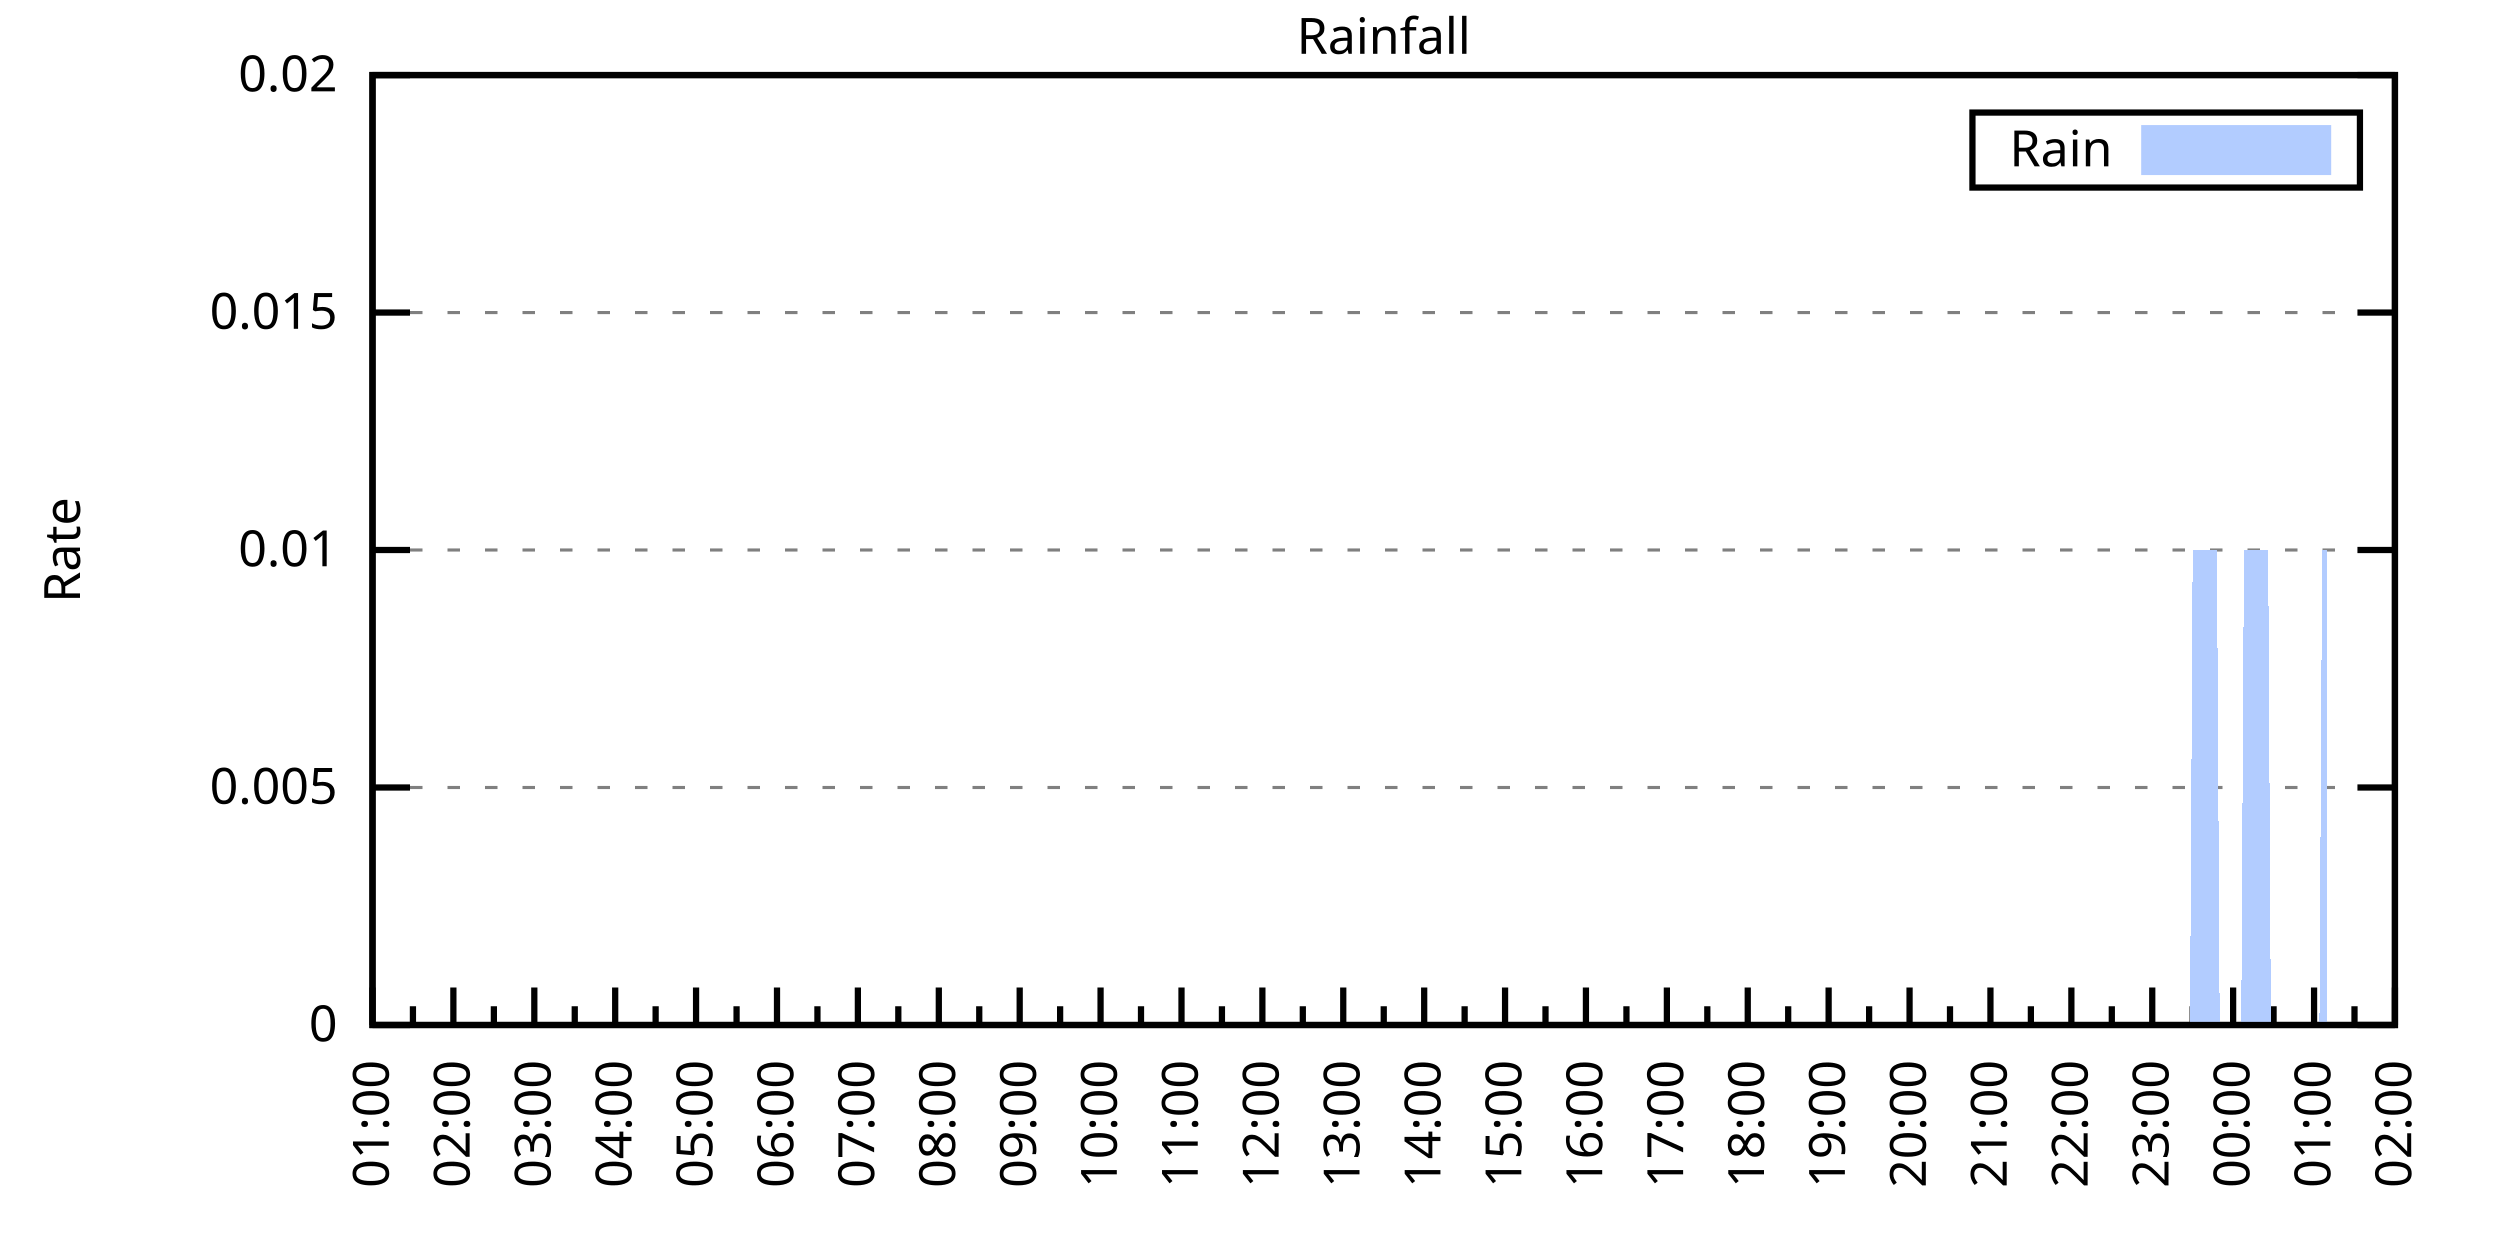
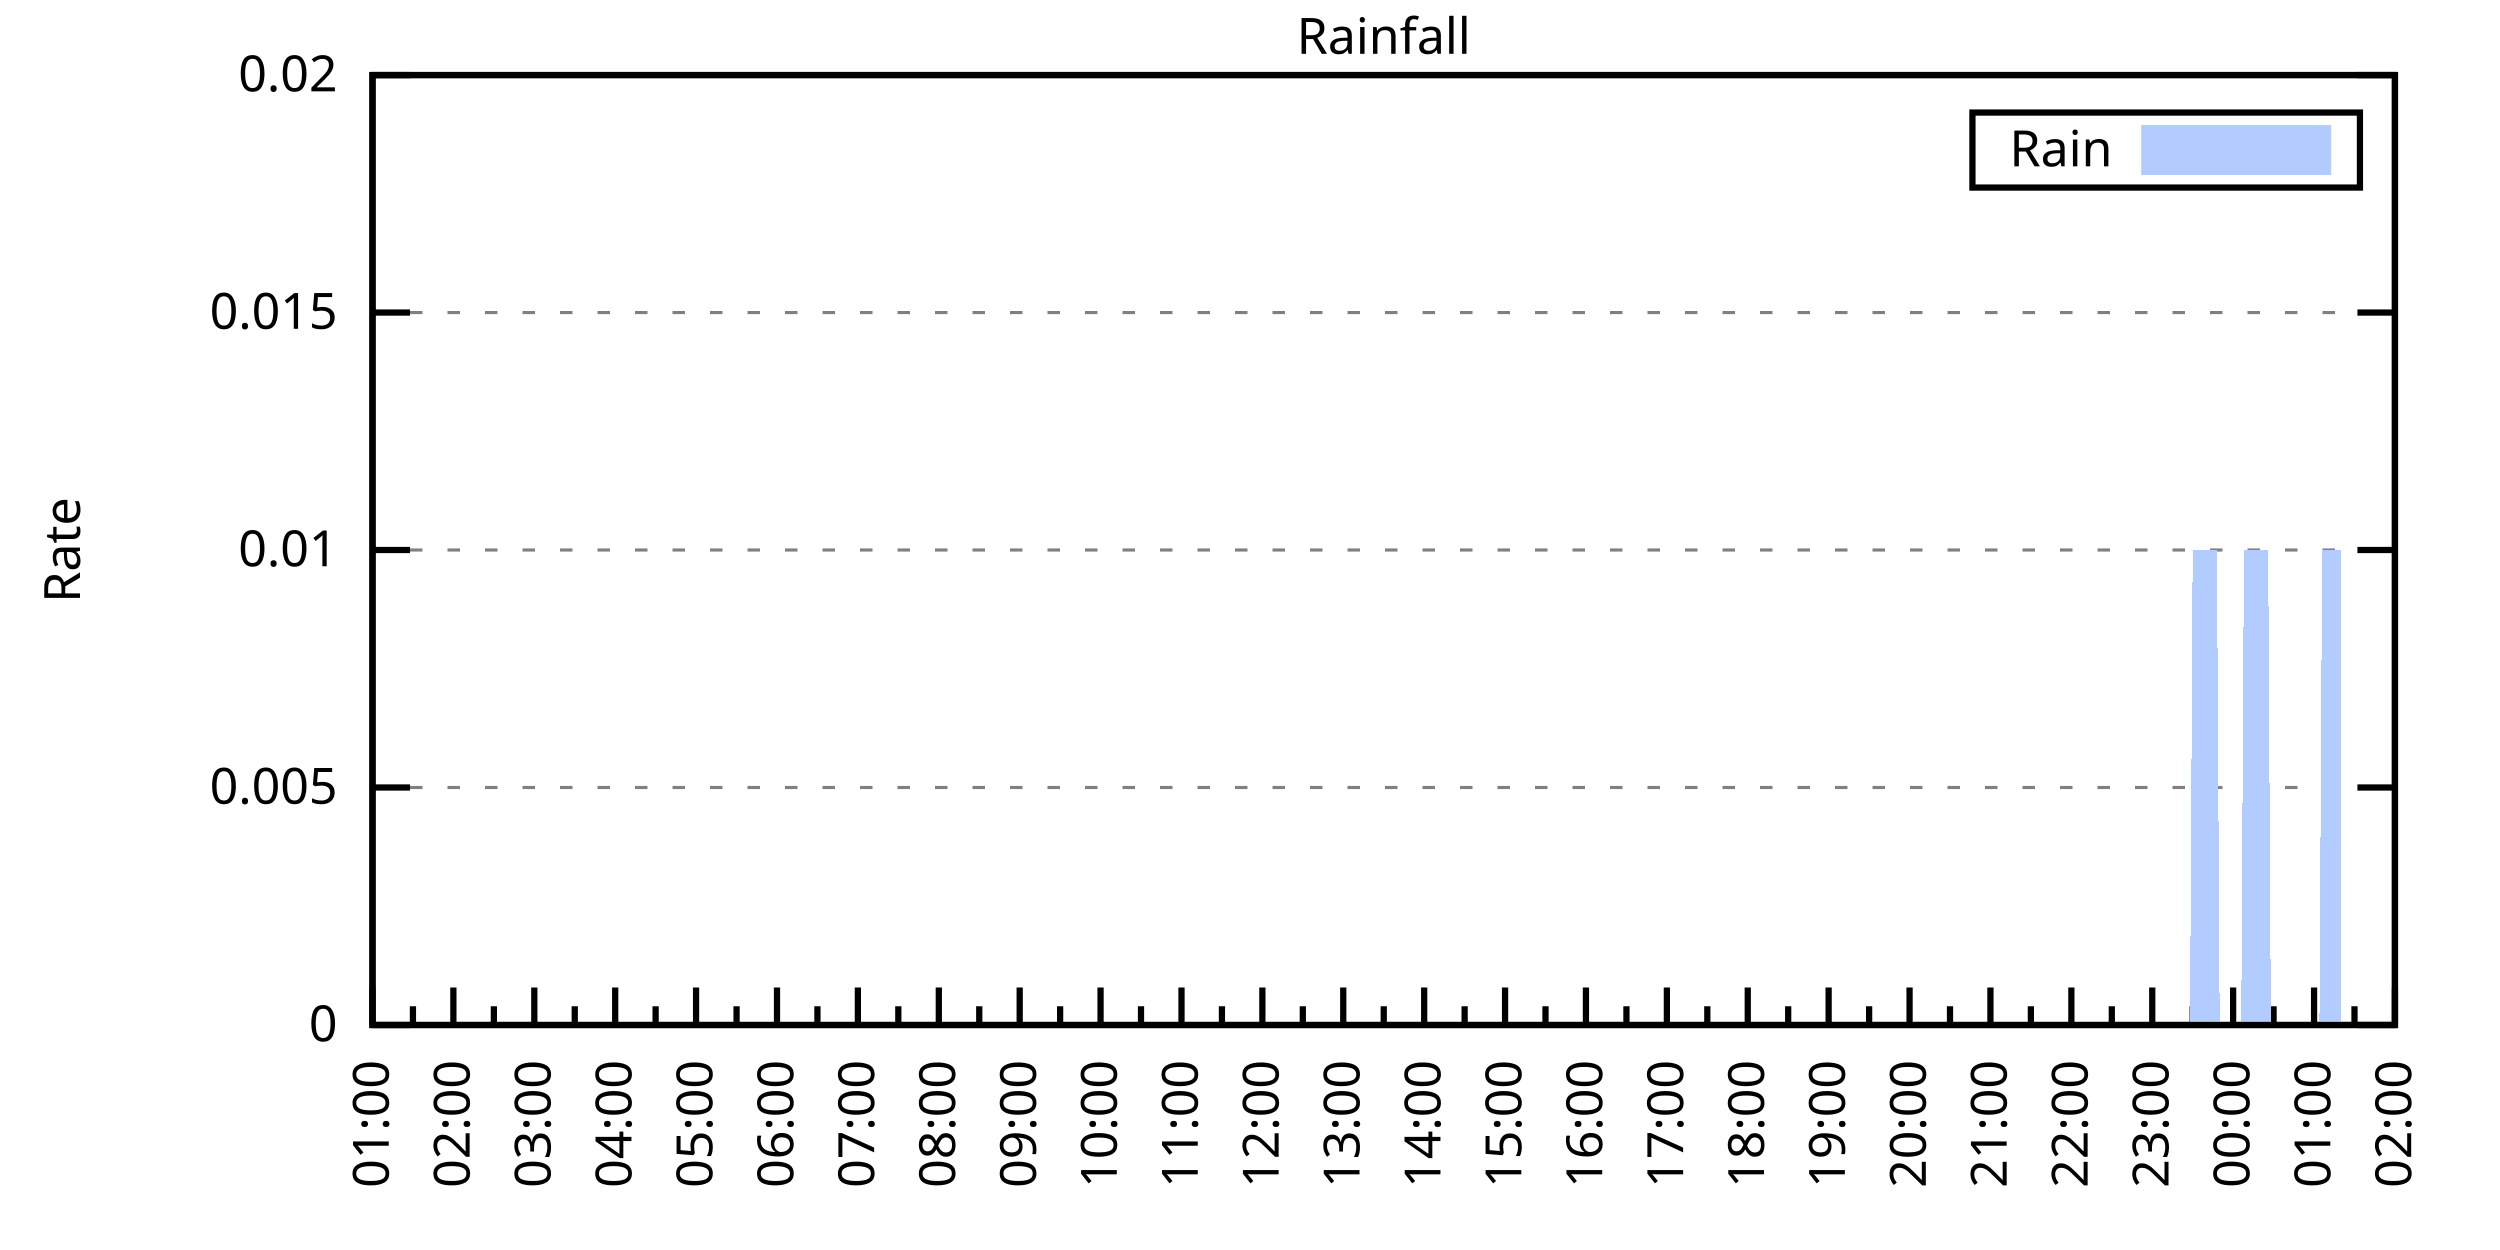
<svg xmlns="http://www.w3.org/2000/svg" xmlns:xlink="http://www.w3.org/1999/xlink" width="400" height="200" viewBox="0 0 400 200">
  <g id="gnuplot_canvas">
    <rect x="0" y="0" width="400" height="200" fill="none" />
    <defs>
      <circle id="gpDot" r="0.5" stroke-width="0.5" stroke="currentColor" />
      <path id="gpPt0" stroke-width="0.333" stroke="currentColor" d="M-1,0 h2 M0,-1 v2" />
      <path id="gpPt1" stroke-width="0.333" stroke="currentColor" d="M-1,-1 L1,1 M1,-1 L-1,1" />
      <path id="gpPt2" stroke-width="0.333" stroke="currentColor" d="M-1,0 L1,0 M0,-1 L0,1 M-1,-1 L1,1 M-1,1 L1,-1" />
      <rect id="gpPt3" stroke-width="0.333" stroke="currentColor" x="-1" y="-1" width="2" height="2" />
      <rect id="gpPt4" stroke-width="0.333" stroke="currentColor" fill="currentColor" x="-1" y="-1" width="2" height="2" />
      <circle id="gpPt5" stroke-width="0.333" stroke="currentColor" cx="0" cy="0" r="1" />
      <use xlink:href="#gpPt5" id="gpPt6" fill="currentColor" stroke="none" />
      <path id="gpPt7" stroke-width="0.333" stroke="currentColor" d="M0,-1.33 L-1.33,0.67 L1.33,0.67 z" />
      <use xlink:href="#gpPt7" id="gpPt8" fill="currentColor" stroke="none" />
      <use xlink:href="#gpPt7" id="gpPt9" stroke="currentColor" transform="rotate(180)" />
      <use xlink:href="#gpPt9" id="gpPt10" fill="currentColor" stroke="none" />
      <use xlink:href="#gpPt3" id="gpPt11" stroke="currentColor" transform="rotate(45)" />
      <use xlink:href="#gpPt11" id="gpPt12" fill="currentColor" stroke="none" />
      <path id="gpPt13" stroke-width="0.333" stroke="currentColor" d="M0,1.330 L1.265,0.411 L0.782,-1.067 L-0.782,-1.076 L-1.265,0.411 z" />
      <use xlink:href="#gpPt13" id="gpPt14" fill="currentColor" stroke="none" />
      <filter id="textbox" filterUnits="objectBoundingBox" x="0" y="0" height="1" width="1">
        <feFlood flood-color="white" flood-opacity="1" result="bgnd" />
        <feComposite in="SourceGraphic" in2="bgnd" operator="atop" />
      </filter>
      <filter id="greybox" filterUnits="objectBoundingBox" x="0" y="0" height="1" width="1">
        <feFlood flood-color="lightgrey" flood-opacity="1" result="grey" />
        <feComposite in="SourceGraphic" in2="grey" operator="atop" />
      </filter>
    </defs>
    <g fill="none" color="white" stroke="currentColor" stroke-width="1.00" stroke-linecap="butt" stroke-linejoin="miter">
</g>
    <g fill="none" color="black" stroke="currentColor" stroke-width="1.00" stroke-linecap="butt" stroke-linejoin="miter">
      <g stroke="none" shape-rendering="crispEdges">
        <polygon fill="rgb(255, 255, 255)" points="59.60,164.00 383.18,164.00 383.18,12.02 59.60,12.02 " />
      </g>
    </g>
    <g fill="none" color="black" stroke="currentColor" stroke-width="1.00" stroke-linecap="butt" stroke-linejoin="miter">
</g>
    <g fill="none" color="black" stroke="black" stroke-width="0.50" stroke-linecap="butt" stroke-linejoin="miter">
</g>
    <g fill="none" color="gray" stroke="currentColor" stroke-width="0.50" stroke-linecap="butt" stroke-linejoin="miter">
      <path stroke="gray" stroke-dasharray="2,4" class="gridline" d="M59.60,164.00 L383.19,164.00  " />
    </g>
    <g fill="none" color="gray" stroke="gray" stroke-width="1.00" stroke-linecap="butt" stroke-linejoin="miter">
</g>
    <g fill="none" color="black" stroke="currentColor" stroke-width="1.00" stroke-linecap="butt" stroke-linejoin="miter">
      <path stroke="black" d="M59.60,164.00 L65.60,164.00 M383.19,164.00 L377.19,164.00  " />
      <g transform="translate(54.00,166.60)" stroke="none" fill="black" font-family="Sans" font-size="8.00" text-anchor="end">
        <text>
          <tspan font-family="Sans"> 0</tspan>
        </text>
      </g>
    </g>
    <g fill="none" color="black" stroke="currentColor" stroke-width="1.00" stroke-linecap="butt" stroke-linejoin="miter">
</g>
    <g fill="none" color="black" stroke="black" stroke-width="0.50" stroke-linecap="butt" stroke-linejoin="miter">
</g>
    <g fill="none" color="gray" stroke="currentColor" stroke-width="0.50" stroke-linecap="butt" stroke-linejoin="miter">
      <path stroke="gray" stroke-dasharray="2,4" class="gridline" d="M59.60,126.00 L383.19,126.00  " />
    </g>
    <g fill="none" color="gray" stroke="gray" stroke-width="1.00" stroke-linecap="butt" stroke-linejoin="miter">
</g>
    <g fill="none" color="black" stroke="currentColor" stroke-width="1.00" stroke-linecap="butt" stroke-linejoin="miter">
      <path stroke="black" d="M59.60,126.00 L65.60,126.00 M383.19,126.00 L377.19,126.00  " />
      <g transform="translate(54.00,128.60)" stroke="none" fill="black" font-family="Sans" font-size="8.00" text-anchor="end">
        <text>
          <tspan font-family="Sans"> 0.005</tspan>
        </text>
      </g>
    </g>
    <g fill="none" color="black" stroke="currentColor" stroke-width="1.00" stroke-linecap="butt" stroke-linejoin="miter">
</g>
    <g fill="none" color="black" stroke="black" stroke-width="0.50" stroke-linecap="butt" stroke-linejoin="miter">
</g>
    <g fill="none" color="gray" stroke="currentColor" stroke-width="0.50" stroke-linecap="butt" stroke-linejoin="miter">
      <path stroke="gray" stroke-dasharray="2,4" class="gridline" d="M59.60,88.00 L383.19,88.00  " />
    </g>
    <g fill="none" color="gray" stroke="gray" stroke-width="1.00" stroke-linecap="butt" stroke-linejoin="miter">
</g>
    <g fill="none" color="black" stroke="currentColor" stroke-width="1.00" stroke-linecap="butt" stroke-linejoin="miter">
      <path stroke="black" d="M59.60,88.00 L65.60,88.00 M383.19,88.00 L377.19,88.00  " />
      <g transform="translate(54.00,90.60)" stroke="none" fill="black" font-family="Sans" font-size="8.00" text-anchor="end">
        <text>
          <tspan font-family="Sans"> 0.01</tspan>
        </text>
      </g>
    </g>
    <g fill="none" color="black" stroke="currentColor" stroke-width="1.00" stroke-linecap="butt" stroke-linejoin="miter">
</g>
    <g fill="none" color="black" stroke="black" stroke-width="0.50" stroke-linecap="butt" stroke-linejoin="miter">
</g>
    <g fill="none" color="gray" stroke="currentColor" stroke-width="0.50" stroke-linecap="butt" stroke-linejoin="miter">
      <path stroke="gray" stroke-dasharray="2,4" class="gridline" d="M59.60,50.01 L383.19,50.01  " />
    </g>
    <g fill="none" color="gray" stroke="gray" stroke-width="1.00" stroke-linecap="butt" stroke-linejoin="miter">
</g>
    <g fill="none" color="black" stroke="currentColor" stroke-width="1.00" stroke-linecap="butt" stroke-linejoin="miter">
      <path stroke="black" d="M59.60,50.01 L65.60,50.01 M383.19,50.01 L377.19,50.01  " />
      <g transform="translate(54.00,52.61)" stroke="none" fill="black" font-family="Sans" font-size="8.00" text-anchor="end">
        <text>
          <tspan font-family="Sans"> 0.015</tspan>
        </text>
      </g>
    </g>
    <g fill="none" color="black" stroke="currentColor" stroke-width="1.00" stroke-linecap="butt" stroke-linejoin="miter">
</g>
    <g fill="none" color="black" stroke="black" stroke-width="0.50" stroke-linecap="butt" stroke-linejoin="miter">
</g>
    <g fill="none" color="gray" stroke="currentColor" stroke-width="0.50" stroke-linecap="butt" stroke-linejoin="miter">
      <path stroke="gray" stroke-dasharray="2,4" class="gridline" d="M59.60,12.01 L383.19,12.01  " />
    </g>
    <g fill="none" color="gray" stroke="gray" stroke-width="1.00" stroke-linecap="butt" stroke-linejoin="miter">
</g>
    <g fill="none" color="black" stroke="currentColor" stroke-width="1.00" stroke-linecap="butt" stroke-linejoin="miter">
      <path stroke="black" d="M59.60,12.01 L65.60,12.01 M383.19,12.01 L377.19,12.01  " />
      <g transform="translate(54.00,14.61)" stroke="none" fill="black" font-family="Sans" font-size="8.00" text-anchor="end">
        <text>
          <tspan font-family="Sans"> 0.02</tspan>
        </text>
      </g>
    </g>
    <g fill="none" color="black" stroke="currentColor" stroke-width="1.00" stroke-linecap="butt" stroke-linejoin="miter">
      <path stroke="black" d="M59.60,164.00 L59.60,158.00  " />
      <g transform="translate(62.20,169.60) rotate(270)" stroke="none" fill="black" font-family="Sans" font-size="8.00" text-anchor="end">
        <text>
          <tspan font-family="Sans">01:00</tspan>
        </text>
      </g>
    </g>
    <g fill="none" color="black" stroke="currentColor" stroke-width="1.00" stroke-linecap="butt" stroke-linejoin="miter">
      <path stroke="black" d="M66.07,164.00 L66.07,161.00 M72.54,164.00 L72.54,158.00  " />
      <g transform="translate(75.14,169.60) rotate(270)" stroke="none" fill="black" font-family="Sans" font-size="8.00" text-anchor="end">
        <text>
          <tspan font-family="Sans">02:00</tspan>
        </text>
      </g>
    </g>
    <g fill="none" color="black" stroke="currentColor" stroke-width="1.00" stroke-linecap="butt" stroke-linejoin="miter">
      <path stroke="black" d="M79.02,164.00 L79.02,161.00 M85.49,164.00 L85.49,158.00  " />
      <g transform="translate(88.09,169.60) rotate(270)" stroke="none" fill="black" font-family="Sans" font-size="8.00" text-anchor="end">
        <text>
          <tspan font-family="Sans">03:00</tspan>
        </text>
      </g>
    </g>
    <g fill="none" color="black" stroke="currentColor" stroke-width="1.00" stroke-linecap="butt" stroke-linejoin="miter">
      <path stroke="black" d="M91.96,164.00 L91.96,161.00 M98.43,164.00 L98.43,158.00  " />
      <g transform="translate(101.03,169.60) rotate(270)" stroke="none" fill="black" font-family="Sans" font-size="8.00" text-anchor="end">
        <text>
          <tspan font-family="Sans">04:00</tspan>
        </text>
      </g>
    </g>
    <g fill="none" color="black" stroke="currentColor" stroke-width="1.00" stroke-linecap="butt" stroke-linejoin="miter">
      <path stroke="black" d="M104.90,164.00 L104.90,161.00 M111.37,164.00 L111.37,158.00  " />
      <g transform="translate(113.97,169.60) rotate(270)" stroke="none" fill="black" font-family="Sans" font-size="8.00" text-anchor="end">
        <text>
          <tspan font-family="Sans">05:00</tspan>
        </text>
      </g>
    </g>
    <g fill="none" color="black" stroke="currentColor" stroke-width="1.00" stroke-linecap="butt" stroke-linejoin="miter">
      <path stroke="black" d="M117.85,164.00 L117.85,161.00 M124.32,164.00 L124.32,158.00  " />
      <g transform="translate(126.92,169.60) rotate(270)" stroke="none" fill="black" font-family="Sans" font-size="8.00" text-anchor="end">
        <text>
          <tspan font-family="Sans">06:00</tspan>
        </text>
      </g>
    </g>
    <g fill="none" color="black" stroke="currentColor" stroke-width="1.00" stroke-linecap="butt" stroke-linejoin="miter">
      <path stroke="black" d="M130.79,164.00 L130.79,161.00 M137.26,164.00 L137.26,158.00  " />
      <g transform="translate(139.86,169.60) rotate(270)" stroke="none" fill="black" font-family="Sans" font-size="8.00" text-anchor="end">
        <text>
          <tspan font-family="Sans">07:00</tspan>
        </text>
      </g>
    </g>
    <g fill="none" color="black" stroke="currentColor" stroke-width="1.00" stroke-linecap="butt" stroke-linejoin="miter">
      <path stroke="black" d="M143.73,164.00 L143.73,161.00 M150.21,164.00 L150.21,158.00  " />
      <g transform="translate(152.81,169.60) rotate(270)" stroke="none" fill="black" font-family="Sans" font-size="8.00" text-anchor="end">
        <text>
          <tspan font-family="Sans">08:00</tspan>
        </text>
      </g>
    </g>
    <g fill="none" color="black" stroke="currentColor" stroke-width="1.00" stroke-linecap="butt" stroke-linejoin="miter">
      <path stroke="black" d="M156.68,164.00 L156.68,161.00 M163.15,164.00 L163.15,158.00  " />
      <g transform="translate(165.75,169.60) rotate(270)" stroke="none" fill="black" font-family="Sans" font-size="8.00" text-anchor="end">
        <text>
          <tspan font-family="Sans">09:00</tspan>
        </text>
      </g>
    </g>
    <g fill="none" color="black" stroke="currentColor" stroke-width="1.00" stroke-linecap="butt" stroke-linejoin="miter">
      <path stroke="black" d="M169.62,164.00 L169.62,161.00 M176.09,164.00 L176.09,158.00  " />
      <g transform="translate(178.69,169.60) rotate(270)" stroke="none" fill="black" font-family="Sans" font-size="8.00" text-anchor="end">
        <text>
          <tspan font-family="Sans">10:00</tspan>
        </text>
      </g>
    </g>
    <g fill="none" color="black" stroke="currentColor" stroke-width="1.00" stroke-linecap="butt" stroke-linejoin="miter">
      <path stroke="black" d="M182.56,164.00 L182.56,161.00 M189.04,164.00 L189.04,158.00  " />
      <g transform="translate(191.64,169.60) rotate(270)" stroke="none" fill="black" font-family="Sans" font-size="8.00" text-anchor="end">
        <text>
          <tspan font-family="Sans">11:00</tspan>
        </text>
      </g>
    </g>
    <g fill="none" color="black" stroke="currentColor" stroke-width="1.00" stroke-linecap="butt" stroke-linejoin="miter">
      <path stroke="black" d="M195.51,164.00 L195.51,161.00 M201.98,164.00 L201.98,158.00  " />
      <g transform="translate(204.58,169.60) rotate(270)" stroke="none" fill="black" font-family="Sans" font-size="8.00" text-anchor="end">
        <text>
          <tspan font-family="Sans">12:00</tspan>
        </text>
      </g>
    </g>
    <g fill="none" color="black" stroke="currentColor" stroke-width="1.00" stroke-linecap="butt" stroke-linejoin="miter">
      <path stroke="black" d="M208.45,164.00 L208.45,161.00 M214.92,164.00 L214.92,158.00  " />
      <g transform="translate(217.52,169.60) rotate(270)" stroke="none" fill="black" font-family="Sans" font-size="8.00" text-anchor="end">
        <text>
          <tspan font-family="Sans">13:00</tspan>
        </text>
      </g>
    </g>
    <g fill="none" color="black" stroke="currentColor" stroke-width="1.00" stroke-linecap="butt" stroke-linejoin="miter">
      <path stroke="black" d="M221.40,164.00 L221.40,161.00 M227.87,164.00 L227.87,158.00  " />
      <g transform="translate(230.47,169.60) rotate(270)" stroke="none" fill="black" font-family="Sans" font-size="8.00" text-anchor="end">
        <text>
          <tspan font-family="Sans">14:00</tspan>
        </text>
      </g>
    </g>
    <g fill="none" color="black" stroke="currentColor" stroke-width="1.00" stroke-linecap="butt" stroke-linejoin="miter">
      <path stroke="black" d="M234.34,164.00 L234.34,161.00 M240.81,164.00 L240.81,158.00  " />
      <g transform="translate(243.41,169.60) rotate(270)" stroke="none" fill="black" font-family="Sans" font-size="8.00" text-anchor="end">
        <text>
          <tspan font-family="Sans">15:00</tspan>
        </text>
      </g>
    </g>
    <g fill="none" color="black" stroke="currentColor" stroke-width="1.00" stroke-linecap="butt" stroke-linejoin="miter">
      <path stroke="black" d="M247.28,164.00 L247.28,161.00 M253.75,164.00 L253.75,158.00  " />
      <g transform="translate(256.35,169.60) rotate(270)" stroke="none" fill="black" font-family="Sans" font-size="8.00" text-anchor="end">
        <text>
          <tspan font-family="Sans">16:00</tspan>
        </text>
      </g>
    </g>
    <g fill="none" color="black" stroke="currentColor" stroke-width="1.00" stroke-linecap="butt" stroke-linejoin="miter">
      <path stroke="black" d="M260.23,164.00 L260.23,161.00 M266.70,164.00 L266.70,158.00  " />
      <g transform="translate(269.30,169.60) rotate(270)" stroke="none" fill="black" font-family="Sans" font-size="8.00" text-anchor="end">
        <text>
          <tspan font-family="Sans">17:00</tspan>
        </text>
      </g>
    </g>
    <g fill="none" color="black" stroke="currentColor" stroke-width="1.00" stroke-linecap="butt" stroke-linejoin="miter">
      <path stroke="black" d="M273.17,164.00 L273.17,161.00 M279.64,164.00 L279.64,158.00  " />
      <g transform="translate(282.24,169.60) rotate(270)" stroke="none" fill="black" font-family="Sans" font-size="8.00" text-anchor="end">
        <text>
          <tspan font-family="Sans">18:00</tspan>
        </text>
      </g>
    </g>
    <g fill="none" color="black" stroke="currentColor" stroke-width="1.00" stroke-linecap="butt" stroke-linejoin="miter">
      <path stroke="black" d="M286.11,164.00 L286.11,161.00 M292.58,164.00 L292.58,158.00  " />
      <g transform="translate(295.18,169.60) rotate(270)" stroke="none" fill="black" font-family="Sans" font-size="8.00" text-anchor="end">
        <text>
          <tspan font-family="Sans">19:00</tspan>
        </text>
      </g>
    </g>
    <g fill="none" color="black" stroke="currentColor" stroke-width="1.00" stroke-linecap="butt" stroke-linejoin="miter">
      <path stroke="black" d="M299.06,164.00 L299.06,161.00 M305.53,164.00 L305.53,158.00  " />
      <g transform="translate(308.13,169.60) rotate(270)" stroke="none" fill="black" font-family="Sans" font-size="8.00" text-anchor="end">
        <text>
          <tspan font-family="Sans">20:00</tspan>
        </text>
      </g>
    </g>
    <g fill="none" color="black" stroke="currentColor" stroke-width="1.00" stroke-linecap="butt" stroke-linejoin="miter">
      <path stroke="black" d="M312.00,164.00 L312.00,161.00 M318.47,164.00 L318.47,158.00  " />
      <g transform="translate(321.07,169.60) rotate(270)" stroke="none" fill="black" font-family="Sans" font-size="8.00" text-anchor="end">
        <text>
          <tspan font-family="Sans">21:00</tspan>
        </text>
      </g>
    </g>
    <g fill="none" color="black" stroke="currentColor" stroke-width="1.00" stroke-linecap="butt" stroke-linejoin="miter">
      <path stroke="black" d="M324.94,164.00 L324.94,161.00 M331.42,164.00 L331.42,158.00  " />
      <g transform="translate(334.02,169.60) rotate(270)" stroke="none" fill="black" font-family="Sans" font-size="8.00" text-anchor="end">
        <text>
          <tspan font-family="Sans">22:00</tspan>
        </text>
      </g>
    </g>
    <g fill="none" color="black" stroke="currentColor" stroke-width="1.00" stroke-linecap="butt" stroke-linejoin="miter">
      <path stroke="black" d="M337.89,164.00 L337.89,161.00 M344.36,164.00 L344.36,158.00  " />
      <g transform="translate(346.96,169.60) rotate(270)" stroke="none" fill="black" font-family="Sans" font-size="8.00" text-anchor="end">
        <text>
          <tspan font-family="Sans">23:00</tspan>
        </text>
      </g>
    </g>
    <g fill="none" color="black" stroke="currentColor" stroke-width="1.00" stroke-linecap="butt" stroke-linejoin="miter">
      <path stroke="black" d="M350.83,164.00 L350.83,161.00 M357.30,164.00 L357.30,158.00  " />
      <g transform="translate(359.90,169.60) rotate(270)" stroke="none" fill="black" font-family="Sans" font-size="8.00" text-anchor="end">
        <text>
          <tspan font-family="Sans">00:00</tspan>
        </text>
      </g>
    </g>
    <g fill="none" color="black" stroke="currentColor" stroke-width="1.00" stroke-linecap="butt" stroke-linejoin="miter">
      <path stroke="black" d="M363.77,164.00 L363.77,161.00 M370.25,164.00 L370.25,158.00  " />
      <g transform="translate(372.85,169.60) rotate(270)" stroke="none" fill="black" font-family="Sans" font-size="8.00" text-anchor="end">
        <text>
          <tspan font-family="Sans">01:00</tspan>
        </text>
      </g>
    </g>
    <g fill="none" color="black" stroke="currentColor" stroke-width="1.00" stroke-linecap="butt" stroke-linejoin="miter">
      <path stroke="black" d="M376.72,164.00 L376.72,161.00 M383.19,164.00 L383.19,158.00  " />
      <g transform="translate(385.79,169.60) rotate(270)" stroke="none" fill="black" font-family="Sans" font-size="8.00" text-anchor="end">
        <text>
          <tspan font-family="Sans">02:00</tspan>
        </text>
      </g>
    </g>
    <g fill="none" color="black" stroke="currentColor" stroke-width="1.00" stroke-linecap="butt" stroke-linejoin="miter">
</g>
    <g fill="none" color="black" stroke="currentColor" stroke-width="1.00" stroke-linecap="butt" stroke-linejoin="miter">
      <path stroke="black" d="M59.60,12.01 L59.60,164.00 L383.19,164.00 L383.19,12.01 L59.60,12.01 Z  " />
    </g>
    <g fill="none" color="black" stroke="currentColor" stroke-width="1.00" stroke-linecap="butt" stroke-linejoin="miter">
      <g transform="translate(12.80,88.01) rotate(270)" stroke="none" fill="black" font-family="Sans" font-size="8.00" text-anchor="middle">
        <text>
          <tspan font-family="Sans">Rate</tspan>
        </text>
      </g>
    </g>
    <g fill="none" color="black" stroke="currentColor" stroke-width="1.00" stroke-linecap="butt" stroke-linejoin="miter">
</g>
    <g fill="none" color="black" stroke="currentColor" stroke-width="1.00" stroke-linecap="butt" stroke-linejoin="miter">
      <path stroke="black" d="M315.59,30.01 L315.59,18.01 L377.59,18.01 L377.59,30.01 L315.59,30.01 Z  " />
    </g>
    <g id="Rainfall_plot_1">
      <g fill="none" color="white" stroke="black" stroke-width="2.00" stroke-linecap="butt" stroke-linejoin="miter">
</g>
      <g fill="none" color="black" stroke="currentColor" stroke-width="2.00" stroke-linecap="butt" stroke-linejoin="miter">
        <g transform="translate(337.99,26.61)" stroke="none" fill="black" font-family="Sans" font-size="8.00" text-anchor="end">
          <text>
            <tspan font-family="Sans">Rain</tspan>
          </text>
        </g>
      </g>
      <g fill="none" color="black" stroke="currentColor" stroke-width="2.00" stroke-linecap="butt" stroke-linejoin="miter">
        <g stroke="none" shape-rendering="crispEdges">
          <polygon fill="rgb(178, 204, 255)" points="343.59,27.01 371.99,27.01 371.99,21.01 343.59,21.01 " />
        </g>
        <path stroke="rgb(178, 204, 255)" d="M343.59,27.01 L371.99,27.01 L371.99,21.01 L343.59,21.01 L343.59,27.01 Z  " />
      </g>
      <g fill="none" color="black" stroke="currentColor" stroke-width="2.00" stroke-linecap="butt" stroke-linejoin="miter">
        <g stroke="none" shape-rendering="crispEdges">
-           <polygon fill="rgb(178, 204, 255)" points="62.19,164.00 62.62,164.00 63.05,164.00 63.48,164.00 63.91,164.00 64.35,164.00 64.78,164.00 65.21,164.00 65.64,164.00 66.07,164.00 66.50,164.00 66.93,164.00 67.37,164.00 67.80,164.00 68.23,164.00 68.66,164.00 69.09,164.00 69.52,164.00 69.95,164.00 70.39,164.00 70.82,164.00 71.25,164.00 71.68,164.00 72.11,164.00 72.54,164.00 72.98,164.00 73.41,164.00 73.84,164.00 74.27,164.00 74.70,164.00 75.13,164.00 75.56,164.00 76.00,164.00 76.43,164.00 76.86,164.00 77.29,164.00 77.72,164.00 78.15,164.00 78.58,164.00 79.02,164.00 79.45,164.00 79.88,164.00 80.31,164.00 80.74,164.00 81.17,164.00 81.60,164.00 82.04,164.00 82.47,164.00 82.90,164.00 83.33,164.00 83.76,164.00 84.19,164.00 84.62,164.00 85.06,164.00 85.49,164.00 85.92,164.00 86.35,164.00 86.78,164.00 87.21,164.00 87.64,164.00 88.08,164.00 88.51,164.00 88.94,164.00 89.37,164.00 89.80,164.00 90.23,164.00 90.66,164.00 91.10,164.00 91.53,164.00 91.96,164.00 92.39,164.00 92.82,164.00 93.25,164.00 93.68,164.00 94.12,164.00 94.55,164.00 94.98,164.00 95.41,164.00 95.84,164.00 96.27,164.00 96.70,164.00 97.14,164.00 97.57,164.00 98.00,164.00 98.43,164.00 98.86,164.00 99.29,164.00 99.73,164.00 100.16,164.00 100.59,164.00 101.02,164.00 101.45,164.00 101.88,164.00 102.31,164.00 102.75,164.00 103.18,164.00 103.61,164.00 104.04,164.00 104.47,164.00 104.90,164.00 105.33,164.00 105.77,164.00 106.20,164.00 106.63,164.00 107.06,164.00 107.49,164.00 107.92,164.00 108.35,164.00 108.79,164.00 109.22,164.00 109.65,164.00 110.08,164.00 110.51,164.00 110.94,164.00 111.37,164.00 111.81,164.00 112.24,164.00 112.67,164.00 113.10,164.00 113.53,164.00 113.96,164.00 114.39,164.00 114.83,164.00 115.26,164.00 115.69,164.00 116.12,164.00 116.55,164.00 116.98,164.00 117.41,164.00 117.85,164.00 118.28,164.00 118.71,164.00 119.14,164.00 119.57,164.00 120.00,164.00 120.43,164.00 120.87,164.00 121.30,164.00 121.73,164.00 122.16,164.00 122.59,164.00 123.02,164.00 123.46,164.00 123.89,164.00 124.32,164.00 124.75,164.00 125.18,164.00 125.61,164.00 126.04,164.00 126.48,164.00 126.91,164.00 127.34,164.00 127.77,164.00 128.20,164.00 128.63,164.00 129.06,164.00 129.50,164.00 129.93,164.00 130.36,164.00 130.79,164.00 131.22,164.00 131.65,164.00 132.08,164.00 132.52,164.00 132.95,164.00 133.38,164.00 133.81,164.00 134.24,164.00 134.67,164.00 135.10,164.00 135.54,164.00 135.97,164.00 136.40,164.00 136.83,164.00 137.26,164.00 137.69,164.00 138.12,164.00 138.56,164.00 138.99,164.00 139.42,164.00 139.85,164.00 140.28,164.00 140.71,164.00 141.14,164.00 141.58,164.00 142.01,164.00 142.44,164.00 142.87,164.00 143.30,164.00 143.73,164.00 144.16,164.00 144.60,164.00 145.03,164.00 145.46,164.00 145.89,164.00 146.32,164.00 146.75,164.00 147.19,164.00 147.62,164.00 148.05,164.00 148.48,164.00 148.91,164.00 149.34,164.00 149.77,164.00 150.21,164.00 150.64,164.00 151.07,164.00 151.50,164.00 151.93,164.00 152.36,164.00 152.79,164.00 153.23,164.00 153.66,164.00 154.09,164.00 154.52,164.00 154.95,164.00 155.38,164.00 155.81,164.00 156.25,164.00 156.68,164.00 157.11,164.00 157.54,164.00 157.97,164.00 158.40,164.00 158.83,164.00 159.27,164.00 159.70,164.00 160.13,164.00 160.56,164.00 160.99,164.00 161.42,164.00 161.85,164.00 162.29,164.00 162.72,164.00 163.15,164.00 163.58,164.00 164.01,164.00 164.44,164.00 164.87,164.00 165.31,164.00 165.74,164.00 166.17,164.00 166.60,164.00 167.03,164.00 167.46,164.00 167.89,164.00 168.33,164.00 168.76,164.00 169.19,164.00 169.62,164.00 170.05,164.00 170.48,164.00 170.91,164.00 171.35,164.00 171.78,164.00 172.21,164.00 172.64,164.00 173.07,164.00 173.50,164.00 173.94,164.00 174.37,164.00 174.80,164.00 175.23,164.00 175.66,164.00 176.09,164.00 176.52,164.00 176.96,164.00 177.39,164.00 177.82,164.00 178.25,164.00 178.68,164.00 179.11,164.00 179.54,164.00 179.98,164.00 180.41,164.00 180.84,164.00 181.27,164.00 181.70,164.00 182.13,164.00 182.56,164.00 183.00,164.00 183.43,164.00 183.86,164.00 184.29,164.00 184.72,164.00 185.15,164.00 185.58,164.00 186.02,164.00 186.45,164.00 186.88,164.00 187.31,164.00 187.74,164.00 188.17,164.00 188.60,164.00 189.04,164.00 189.47,164.00 189.90,164.00 190.33,164.00 190.76,164.00 191.19,164.00 191.62,164.00 192.06,164.00 192.49,164.00 192.92,164.00 193.35,164.00 193.78,164.00 194.21,164.00 194.64,164.00 195.08,164.00 195.51,164.00 195.94,164.00 196.37,164.00 196.80,164.00 197.23,164.00 197.67,164.00 198.10,164.00 198.53,164.00 198.96,164.00 199.39,164.00 199.82,164.00 200.25,164.00 200.69,164.00 201.12,164.00 201.55,164.00 201.98,164.00 202.41,164.00 202.84,164.00 203.27,164.00 203.71,164.00 204.14,164.00 204.57,164.00 205.00,164.00 205.43,164.00 205.86,164.00 206.29,164.00 206.73,164.00 207.16,164.00 207.59,164.00 208.02,164.00 208.45,164.00 208.88,164.00 209.31,164.00 209.75,164.00 210.18,164.00 210.61,164.00 211.04,164.00 211.47,164.00 211.90,164.00 212.33,164.00 212.77,164.00 213.20,164.00 213.63,164.00 214.06,164.00 214.49,164.00 214.92,164.00 215.35,164.00 215.79,164.00 216.22,164.00 216.65,164.00 217.08,164.00 217.51,164.00 217.94,164.00 218.37,164.00 218.81,164.00 219.24,164.00 219.67,164.00 220.10,164.00 220.53,164.00 220.96,164.00 221.40,164.00 221.83,164.00 222.26,164.00 222.69,164.00 223.12,164.00 223.55,164.00 223.98,164.00 224.42,164.00 224.85,164.00 225.28,164.00 225.71,164.00 226.14,164.00 226.57,164.00 227.00,164.00 227.44,164.00 227.87,164.00 228.30,164.00 228.73,164.00 229.16,164.00 229.59,164.00 230.02,164.00 230.46,164.00 230.89,164.00 231.32,164.00 231.75,164.00 232.18,164.00 232.61,164.00 233.04,164.00 233.48,164.00 233.91,164.00 234.34,164.00 234.77,164.00 235.20,164.00 235.63,164.00 236.06,164.00 236.50,164.00 236.93,164.00 237.36,164.00 237.79,164.00 238.22,164.00 238.65,164.00 239.08,164.00 239.52,164.00 239.95,164.00 240.38,164.00 240.81,164.00 241.24,164.00 241.67,164.00 242.10,164.00 242.54,164.00 242.97,164.00 243.40,164.00 243.83,164.00 244.26,164.00 244.69,164.00 245.12,164.00 245.56,164.00 245.99,164.00 246.42,164.00 246.85,164.00 247.28,164.00 247.71,164.00 248.15,164.00 248.58,164.00 249.01,164.00 249.44,164.00 249.87,164.00 250.30,164.00 250.73,164.00 251.17,164.00 251.60,164.00 252.03,164.00 252.46,164.00 252.89,164.00 253.32,164.00 253.75,164.00 254.19,164.00 254.62,164.00 255.05,164.00 255.48,164.00 255.91,164.00 256.34,164.00 256.77,164.00 257.21,164.00 257.64,164.00 258.07,164.00 258.50,164.00 258.93,164.00 259.36,164.00 259.79,164.00 260.23,164.00 260.66,164.00 261.09,164.00 261.52,164.00 261.95,164.00 262.38,164.00 262.81,164.00 263.25,164.00 263.68,164.00 264.11,164.00 264.54,164.00 264.97,164.00 265.40,164.00 265.83,164.00 266.27,164.00 266.70,164.00 267.13,164.00 267.56,164.00 267.99,164.00 268.42,164.00 268.85,164.00 269.29,164.00 269.72,164.00 270.15,164.00 270.58,164.00 271.01,164.00 271.44,164.00 271.88,164.00 272.31,164.00 272.74,164.00 273.17,164.00 273.60,164.00 274.03,164.00 274.46,164.00 274.90,164.00 275.33,164.00 275.76,164.00 276.19,164.00 276.62,164.00 277.05,164.00 277.48,164.00 277.92,164.00 278.35,164.00 278.78,164.00 279.21,164.00 279.64,164.00 280.07,164.00 280.50,164.00 280.94,164.00 281.37,164.00 281.80,164.00 282.23,164.00 282.66,164.00 283.09,164.00 283.52,164.00 283.96,164.00 284.39,164.00 284.82,164.00 285.25,164.00 285.68,164.00 286.11,164.00 286.54,164.00 286.98,164.00 287.41,164.00 287.84,164.00 288.27,164.00 288.70,164.00 289.13,164.00 289.56,164.00 290.00,164.00 290.43,164.00 290.86,164.00 291.29,164.00 291.72,164.00 292.15,164.00 292.58,164.00 293.02,164.00 293.45,164.00 293.88,164.00 294.31,164.00 294.74,164.00 295.17,164.00 295.60,164.00 296.04,164.00 296.47,164.00 296.90,164.00 297.33,164.00 297.76,164.00 298.19,164.00 298.63,164.00 299.06,164.00 299.49,164.00 299.92,164.00 300.35,164.00 300.78,164.00 301.21,164.00 301.65,164.00 302.08,164.00 302.51,164.00 302.94,164.00 303.37,164.00 303.80,164.00 304.23,164.00 304.67,164.00 305.10,164.00 305.53,164.00 305.96,164.00 306.39,164.00 306.82,164.00 307.25,164.00 307.69,164.00 308.12,164.00 308.55,164.00 308.98,164.00 309.41,164.00 309.84,164.00 310.27,164.00 310.71,164.00 311.14,164.00 311.57,164.00 312.00,164.00 312.43,164.00 312.86,164.00 313.29,164.00 313.73,164.00 314.16,164.00 314.59,164.00 315.02,164.00 315.45,164.00 315.88,164.00 316.31,164.00 316.75,164.00 317.18,164.00 317.61,164.00 318.04,164.00 318.47,164.00 318.90,164.00 319.33,164.00 319.77,164.00 320.20,164.00 320.63,164.00 321.06,164.00 321.49,164.00 321.92,164.00 322.36,164.00 322.79,164.00 323.22,164.00 323.65,164.00 324.08,164.00 324.51,164.00 324.94,164.00 325.38,164.00 325.81,164.00 326.24,164.00 326.67,164.00 327.10,164.00 327.53,164.00 327.96,164.00 328.40,164.00 328.83,164.00 329.26,164.00 329.69,164.00 330.12,164.00 330.55,164.00 330.98,164.00 331.42,164.00 331.85,164.00 332.28,164.00 332.71,164.00 333.14,164.00 333.57,164.00 334.00,164.00 334.44,164.00 334.87,164.00 335.30,164.00 335.73,164.00 336.16,164.00 336.59,164.00 337.02,164.00 337.46,164.00 337.89,164.00 338.32,164.00 338.75,164.00 339.18,164.00 339.61,164.00 340.04,164.00 340.48,164.00 340.91,164.00 341.34,164.00 341.77,164.00 342.20,164.00 342.63,164.00 343.06,164.00 343.50,164.00 343.93,164.00 344.36,164.00 344.79,164.00 345.22,164.00 345.65,164.00 346.09,164.00 346.52,164.00 346.95,164.00 347.38,164.00 347.81,164.00 348.24,164.00 348.67,164.00 349.11,164.00 349.54,164.00 349.97,164.00 350.40,164.00 350.83,88.00 351.26,88.00 351.69,88.00 352.13,88.00 352.56,88.00 352.99,88.00 353.42,88.00 353.85,88.00 354.28,88.00 354.71,88.00 355.15,164.00 355.58,164.00 356.01,164.00 356.44,164.00 356.87,164.00 357.30,164.00 357.73,164.00 358.17,164.00 358.60,164.00 359.03,88.00 359.46,88.00 359.89,88.00 360.32,88.00 360.75,88.00 361.19,88.00 361.62,88.00 362.05,88.00 362.48,88.00 362.91,88.00 363.34,164.00 363.77,164.00 364.21,164.00 364.64,164.00 365.07,164.00 365.50,164.00 365.93,164.00 366.36,164.00 366.79,164.00 367.23,164.00 367.66,164.00 368.09,164.00 368.52,164.00 368.95,164.00 369.38,164.00 369.81,164.00 370.25,164.00 370.68,164.00 371.11,164.00 371.54,88.00 371.97,88.00 372.40,88.00 372.40,164.00 62.19,164.00 " />
+           <polygon fill="rgb(178, 204, 255)" points="64.35,164.00 64.78,164.00 65.21,164.00 65.64,164.00 66.07,164.00 66.50,164.00 66.93,164.00 67.37,164.00 67.80,164.00 68.23,164.00 68.66,164.00 69.09,164.00 69.52,164.00 69.95,164.00 70.39,164.00 70.82,164.00 71.25,164.00 71.68,164.00 72.11,164.00 72.54,164.00 72.98,164.00 73.41,164.00 73.84,164.00 74.27,164.00 74.70,164.00 75.13,164.00 75.56,164.00 76.00,164.00 76.43,164.00 76.86,164.00 77.29,164.00 77.72,164.00 78.15,164.00 78.58,164.00 79.02,164.00 79.45,164.00 79.88,164.00 80.31,164.00 80.74,164.00 81.17,164.00 81.60,164.00 82.04,164.00 82.47,164.00 82.90,164.00 83.33,164.00 83.76,164.00 84.19,164.00 84.62,164.00 85.06,164.00 85.49,164.00 85.92,164.00 86.35,164.00 86.78,164.00 87.21,164.00 87.64,164.00 88.08,164.00 88.51,164.00 88.94,164.00 89.37,164.00 89.80,164.00 90.23,164.00 90.66,164.00 91.10,164.00 91.53,164.00 91.96,164.00 92.39,164.00 92.82,164.00 93.25,164.00 93.68,164.00 94.12,164.00 94.55,164.00 94.98,164.00 95.41,164.00 95.84,164.00 96.27,164.00 96.70,164.00 97.14,164.00 97.57,164.00 98.00,164.00 98.43,164.00 98.86,164.00 99.29,164.00 99.73,164.00 100.16,164.00 100.59,164.00 101.02,164.00 101.45,164.00 101.88,164.00 102.31,164.00 102.75,164.00 103.18,164.00 103.61,164.00 104.04,164.00 104.47,164.00 104.90,164.00 105.33,164.00 105.77,164.00 106.20,164.00 106.63,164.00 107.06,164.00 107.49,164.00 107.92,164.00 108.35,164.00 108.79,164.00 109.22,164.00 109.65,164.00 110.08,164.00 110.51,164.00 110.94,164.00 111.37,164.00 111.81,164.00 112.24,164.00 112.67,164.00 113.10,164.00 113.53,164.00 113.96,164.00 114.39,164.00 114.83,164.00 115.26,164.00 115.69,164.00 116.12,164.00 116.55,164.00 116.98,164.00 117.41,164.00 117.85,164.00 118.28,164.00 118.71,164.00 119.14,164.00 119.57,164.00 120.00,164.00 120.43,164.00 120.87,164.00 121.30,164.00 121.73,164.00 122.16,164.00 122.59,164.00 123.02,164.00 123.46,164.00 123.89,164.00 124.32,164.00 124.75,164.00 125.18,164.00 125.61,164.00 126.04,164.00 126.48,164.00 126.91,164.00 127.34,164.00 127.77,164.00 128.20,164.00 128.63,164.00 129.06,164.00 129.50,164.00 129.93,164.00 130.36,164.00 130.79,164.00 131.22,164.00 131.65,164.00 132.08,164.00 132.52,164.00 132.95,164.00 133.38,164.00 133.81,164.00 134.24,164.00 134.67,164.00 135.10,164.00 135.54,164.00 135.97,164.00 136.40,164.00 136.83,164.00 137.26,164.00 137.69,164.00 138.12,164.00 138.56,164.00 138.99,164.00 139.42,164.00 139.85,164.00 140.28,164.00 140.71,164.00 141.14,164.00 141.58,164.00 142.01,164.00 142.44,164.00 142.87,164.00 143.30,164.00 143.73,164.00 144.16,164.00 144.60,164.00 145.03,164.00 145.46,164.00 145.89,164.00 146.32,164.00 146.75,164.00 147.19,164.00 147.62,164.00 148.05,164.00 148.48,164.00 148.91,164.00 149.34,164.00 149.77,164.00 150.21,164.00 150.64,164.00 151.07,164.00 151.50,164.00 151.93,164.00 152.36,164.00 152.79,164.00 153.23,164.00 153.66,164.00 154.09,164.00 154.52,164.00 154.95,164.00 155.38,164.00 155.81,164.00 156.25,164.00 156.68,164.00 157.11,164.00 157.54,164.00 157.97,164.00 158.40,164.00 158.83,164.00 159.27,164.00 159.70,164.00 160.13,164.00 160.56,164.00 160.99,164.00 161.42,164.00 161.85,164.00 162.29,164.00 162.72,164.00 163.15,164.00 163.58,164.00 164.01,164.00 164.44,164.00 164.87,164.00 165.31,164.00 165.74,164.00 166.17,164.00 166.60,164.00 167.03,164.00 167.46,164.00 167.89,164.00 168.33,164.00 168.76,164.00 169.19,164.00 169.62,164.00 170.05,164.00 170.48,164.00 170.91,164.00 171.35,164.00 171.78,164.00 172.21,164.00 172.64,164.00 173.07,164.00 173.50,164.00 173.94,164.00 174.37,164.00 174.80,164.00 175.23,164.00 175.66,164.00 176.09,164.00 176.52,164.00 176.96,164.00 177.39,164.00 177.82,164.00 178.25,164.00 178.68,164.00 179.11,164.00 179.54,164.00 179.98,164.00 180.41,164.00 180.84,164.00 181.27,164.00 181.70,164.00 182.13,164.00 182.56,164.00 183.00,164.00 183.43,164.00 183.86,164.00 184.29,164.00 184.72,164.00 185.15,164.00 185.58,164.00 186.02,164.00 186.45,164.00 186.88,164.00 187.31,164.00 187.74,164.00 188.17,164.00 188.60,164.00 189.04,164.00 189.47,164.00 189.90,164.00 190.33,164.00 190.76,164.00 191.19,164.00 191.62,164.00 192.06,164.00 192.49,164.00 192.92,164.00 193.35,164.00 193.78,164.00 194.21,164.00 194.64,164.00 195.08,164.00 195.51,164.00 195.94,164.00 196.37,164.00 196.80,164.00 197.23,164.00 197.67,164.00 198.10,164.00 198.53,164.00 198.96,164.00 199.39,164.00 199.82,164.00 200.25,164.00 200.69,164.00 201.12,164.00 201.55,164.00 201.98,164.00 202.41,164.00 202.84,164.00 203.27,164.00 203.71,164.00 204.14,164.00 204.57,164.00 205.00,164.00 205.43,164.00 205.86,164.00 206.29,164.00 206.73,164.00 207.16,164.00 207.59,164.00 208.02,164.00 208.45,164.00 208.88,164.00 209.31,164.00 209.75,164.00 210.18,164.00 210.61,164.00 211.04,164.00 211.47,164.00 211.90,164.00 212.33,164.00 212.77,164.00 213.20,164.00 213.63,164.00 214.06,164.00 214.49,164.00 214.92,164.00 215.35,164.00 215.79,164.00 216.22,164.00 216.65,164.00 217.08,164.00 217.51,164.00 217.94,164.00 218.37,164.00 218.81,164.00 219.24,164.00 219.67,164.00 220.10,164.00 220.53,164.00 220.96,164.00 221.40,164.00 221.83,164.00 222.26,164.00 222.69,164.00 223.12,164.00 223.55,164.00 223.98,164.00 224.42,164.00 224.85,164.00 225.28,164.00 225.71,164.00 226.14,164.00 226.57,164.00 227.00,164.00 227.44,164.00 227.87,164.00 228.30,164.00 228.73,164.00 229.16,164.00 229.59,164.00 230.02,164.00 230.46,164.00 230.89,164.00 231.32,164.00 231.75,164.00 232.18,164.00 232.61,164.00 233.04,164.00 233.48,164.00 233.91,164.00 234.34,164.00 234.77,164.00 235.20,164.00 235.63,164.00 236.06,164.00 236.50,164.00 236.93,164.00 237.36,164.00 237.79,164.00 238.22,164.00 238.65,164.00 239.08,164.00 239.52,164.00 239.95,164.00 240.38,164.00 240.81,164.00 241.24,164.00 241.67,164.00 242.10,164.00 242.54,164.00 242.97,164.00 243.40,164.00 243.83,164.00 244.26,164.00 244.69,164.00 245.12,164.00 245.56,164.00 245.99,164.00 246.42,164.00 246.85,164.00 247.28,164.00 247.71,164.00 248.15,164.00 248.58,164.00 249.01,164.00 249.44,164.00 249.87,164.00 250.30,164.00 250.73,164.00 251.17,164.00 251.60,164.00 252.03,164.00 252.46,164.00 252.89,164.00 253.32,164.00 253.75,164.00 254.19,164.00 254.62,164.00 255.05,164.00 255.48,164.00 255.91,164.00 256.34,164.00 256.77,164.00 257.21,164.00 257.64,164.00 258.07,164.00 258.50,164.00 258.93,164.00 259.36,164.00 259.79,164.00 260.23,164.00 260.66,164.00 261.09,164.00 261.52,164.00 261.95,164.00 262.38,164.00 262.81,164.00 263.25,164.00 263.68,164.00 264.11,164.00 264.54,164.00 264.97,164.00 265.40,164.00 265.83,164.00 266.27,164.00 266.70,164.00 267.13,164.00 267.56,164.00 267.99,164.00 268.42,164.00 268.85,164.00 269.29,164.00 269.72,164.00 270.15,164.00 270.58,164.00 271.01,164.00 271.44,164.00 271.88,164.00 272.31,164.00 272.74,164.00 273.17,164.00 273.60,164.00 274.03,164.00 274.46,164.00 274.90,164.00 275.33,164.00 275.76,164.00 276.19,164.00 276.62,164.00 277.05,164.00 277.48,164.00 277.92,164.00 278.35,164.00 278.78,164.00 279.21,164.00 279.64,164.00 280.07,164.00 280.50,164.00 280.94,164.00 281.37,164.00 281.80,164.00 282.23,164.00 282.66,164.00 283.09,164.00 283.52,164.00 283.96,164.00 284.39,164.00 284.82,164.00 285.25,164.00 285.68,164.00 286.11,164.00 286.54,164.00 286.98,164.00 287.41,164.00 287.84,164.00 288.27,164.00 288.70,164.00 289.13,164.00 289.56,164.00 290.00,164.00 290.43,164.00 290.86,164.00 291.29,164.00 291.72,164.00 292.15,164.00 292.58,164.00 293.02,164.00 293.45,164.00 293.88,164.00 294.31,164.00 294.74,164.00 295.17,164.00 295.60,164.00 296.04,164.00 296.47,164.00 296.90,164.00 297.33,164.00 297.76,164.00 298.19,164.00 298.63,164.00 299.06,164.00 299.49,164.00 299.92,164.00 300.35,164.00 300.78,164.00 301.21,164.00 301.65,164.00 302.08,164.00 302.51,164.00 302.94,164.00 303.37,164.00 303.80,164.00 304.23,164.00 304.67,164.00 305.10,164.00 305.53,164.00 305.96,164.00 306.39,164.00 306.82,164.00 307.25,164.00 307.69,164.00 308.12,164.00 308.55,164.00 308.98,164.00 309.41,164.00 309.84,164.00 310.27,164.00 310.71,164.00 311.14,164.00 311.57,164.00 312.00,164.00 312.43,164.00 312.86,164.00 313.29,164.00 313.73,164.00 314.16,164.00 314.59,164.00 315.02,164.00 315.45,164.00 315.88,164.00 316.31,164.00 316.75,164.00 317.18,164.00 317.61,164.00 318.04,164.00 318.47,164.00 318.90,164.00 319.33,164.00 319.77,164.00 320.20,164.00 320.63,164.00 321.06,164.00 321.49,164.00 321.92,164.00 322.36,164.00 322.79,164.00 323.22,164.00 323.65,164.00 324.08,164.00 324.51,164.00 324.94,164.00 325.38,164.00 325.81,164.00 326.24,164.00 326.67,164.00 327.10,164.00 327.53,164.00 327.96,164.00 328.40,164.00 328.83,164.00 329.26,164.00 329.69,164.00 330.12,164.00 330.55,164.00 330.98,164.00 331.42,164.00 331.85,164.00 332.28,164.00 332.71,164.00 333.14,164.00 333.57,164.00 334.00,164.00 334.44,164.00 334.87,164.00 335.30,164.00 335.73,164.00 336.16,164.00 336.59,164.00 337.02,164.00 337.46,164.00 337.89,164.00 338.32,164.00 338.75,164.00 339.18,164.00 339.61,164.00 340.04,164.00 340.48,164.00 340.91,164.00 341.34,164.00 341.77,164.00 342.20,164.00 342.63,164.00 343.06,164.00 343.50,164.00 343.93,164.00 344.36,164.00 344.79,164.00 345.22,164.00 345.65,164.00 346.09,164.00 346.52,164.00 346.95,164.00 347.38,164.00 347.81,164.00 348.24,164.00 348.67,164.00 349.11,164.00 349.54,164.00 349.97,164.00 350.40,164.00 350.83,88.00 351.26,88.00 351.69,88.00 352.13,88.00 352.56,88.00 352.99,88.00 353.42,88.00 353.85,88.00 354.28,88.00 354.71,88.00 355.15,164.00 355.58,164.00 356.01,164.00 356.44,164.00 356.87,164.00 357.30,164.00 357.73,164.00 358.17,164.00 358.60,164.00 359.03,88.00 359.46,88.00 359.89,88.00 360.32,88.00 360.75,88.00 361.19,88.00 361.62,88.00 362.05,88.00 362.48,88.00 362.91,88.00 363.34,164.00 363.77,164.00 364.21,164.00 364.64,164.00 365.07,164.00 365.50,164.00 365.93,164.00 366.36,164.00 366.79,164.00 367.23,164.00 367.66,164.00 368.09,164.00 368.52,164.00 368.95,164.00 369.38,164.00 369.81,164.00 370.25,164.00 370.68,164.00 371.11,164.00 371.54,88.00 371.97,88.00 372.40,88.00 372.84,88.00 373.27,88.00 373.70,88.00 374.13,88.00 374.56,88.00 374.56,164.00 64.35,164.00 " />
        </g>
      </g>
    </g>
    <g fill="none" color="black" stroke="currentColor" stroke-width="2.00" stroke-linecap="butt" stroke-linejoin="miter">
</g>
    <g fill="none" color="black" stroke="black" stroke-width="1.00" stroke-linecap="butt" stroke-linejoin="miter">
</g>
    <g fill="none" color="black" stroke="currentColor" stroke-width="1.00" stroke-linecap="butt" stroke-linejoin="miter">
      <path stroke="black" d="M59.60,12.01 L59.60,164.00 L383.19,164.00 L383.19,12.01 L59.60,12.01 Z  " />
    </g>
    <g fill="none" color="black" stroke="currentColor" stroke-width="1.00" stroke-linecap="butt" stroke-linejoin="miter">
      <g transform="translate(221.39,8.61)" stroke="none" fill="black" font-family="Sans" font-size="8.00" text-anchor="middle">
        <text>
          <tspan font-family="Sans">Rainfall</tspan>
        </text>
      </g>
    </g>
    <g fill="none" color="black" stroke="currentColor" stroke-width="1.00" stroke-linecap="butt" stroke-linejoin="miter">
</g>
  </g>
</svg>
